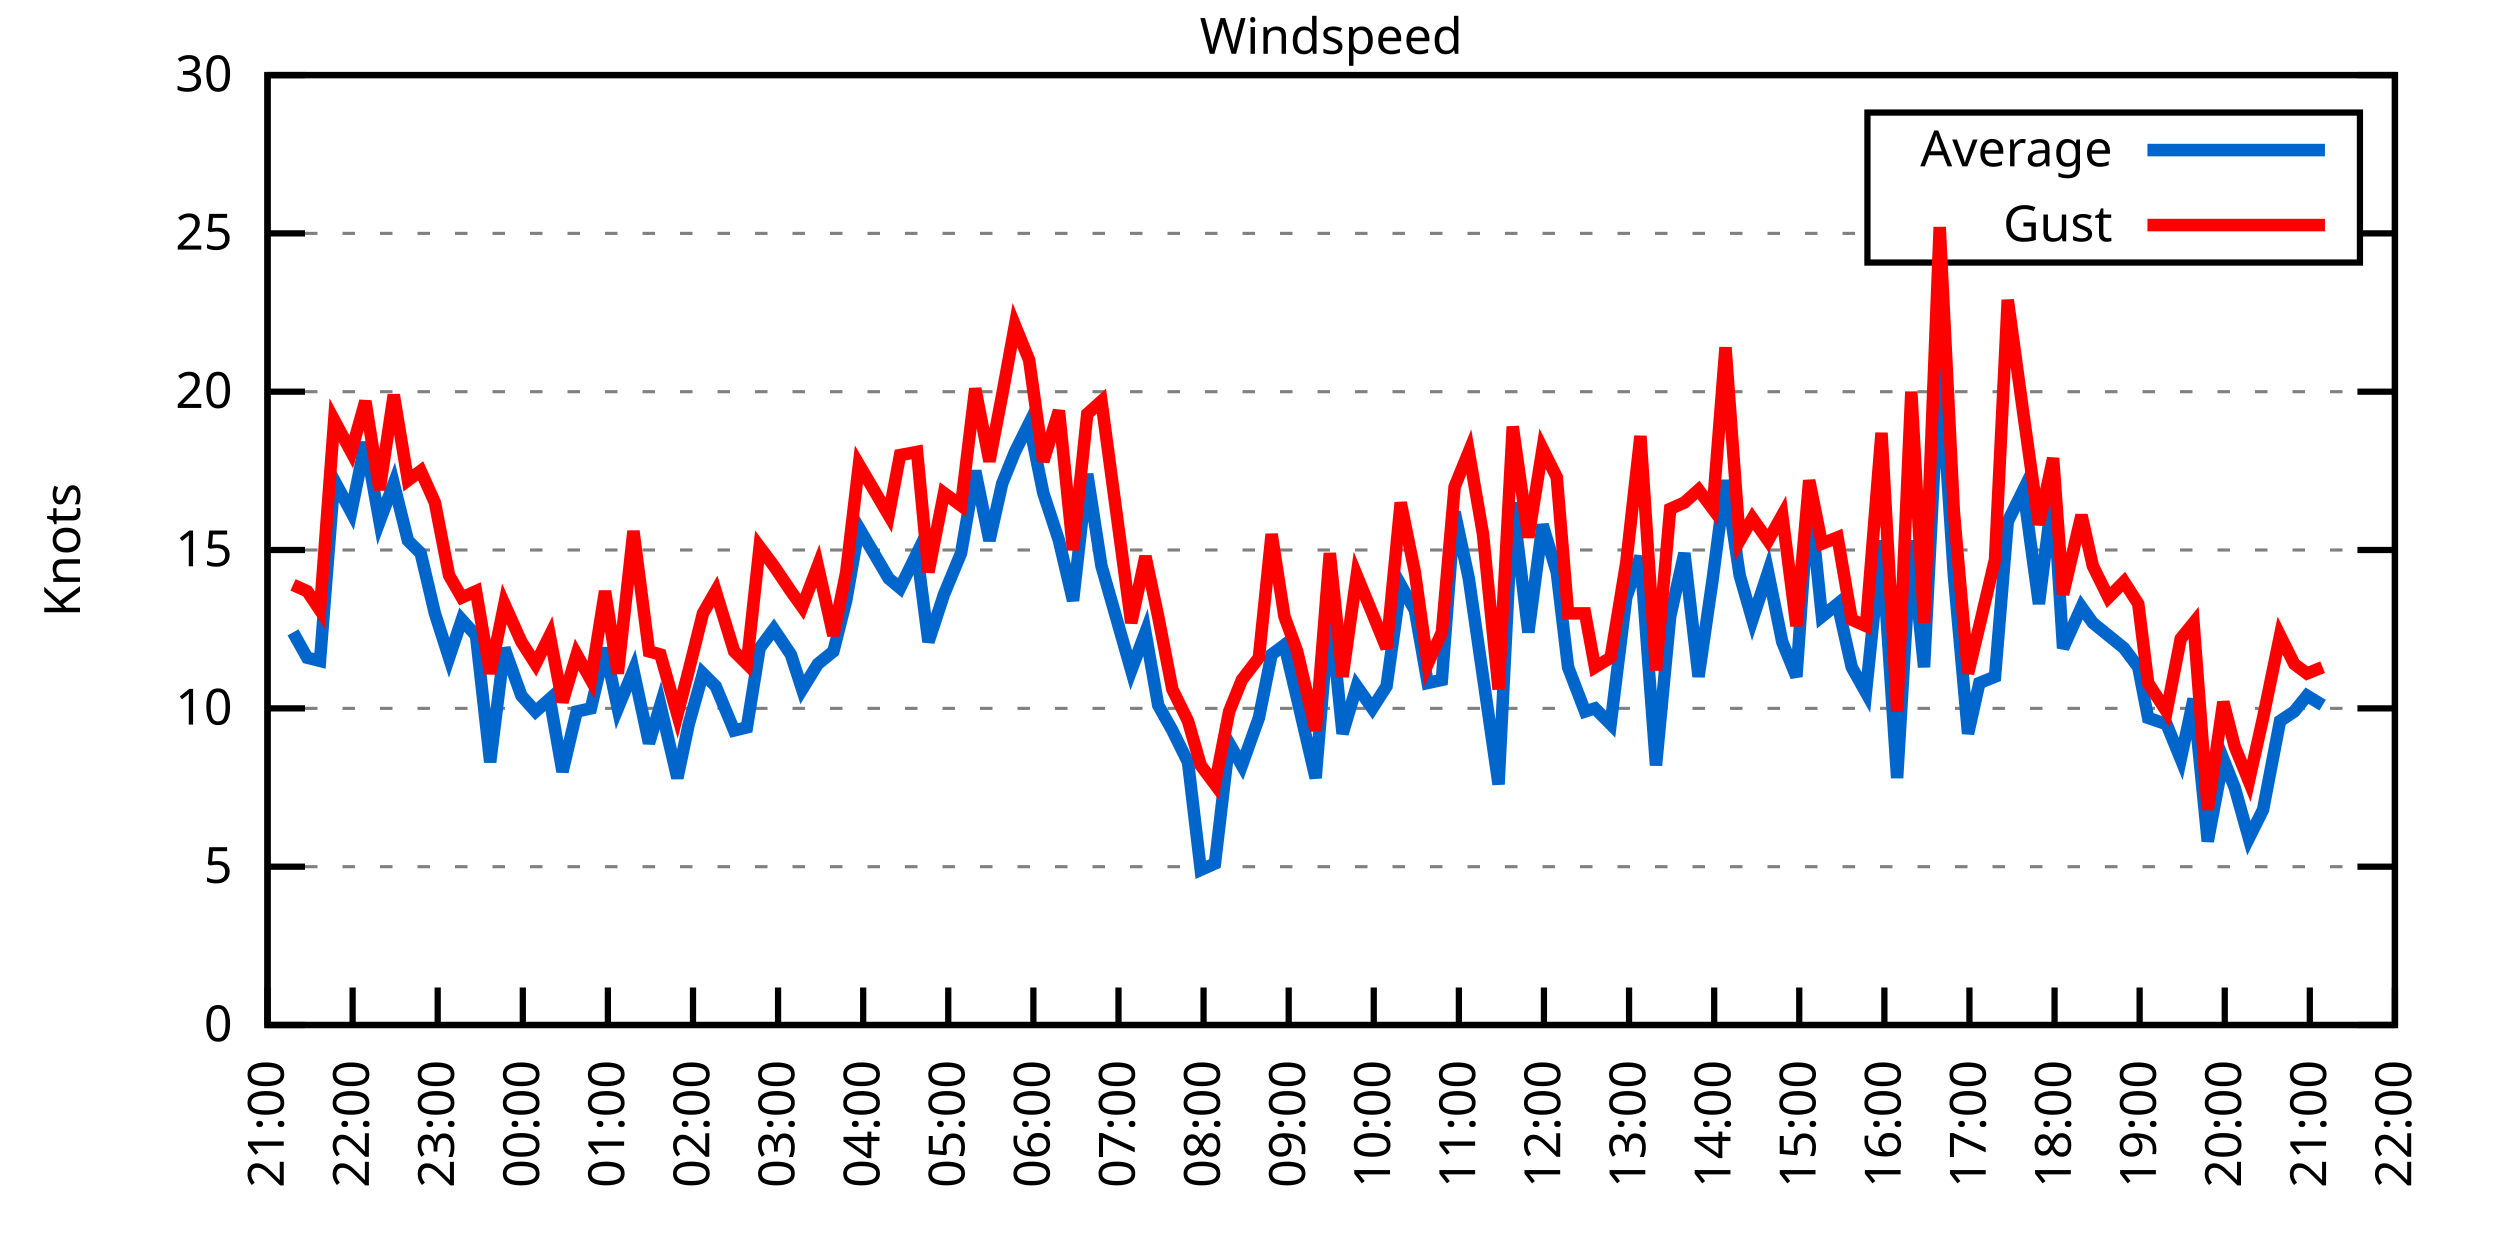
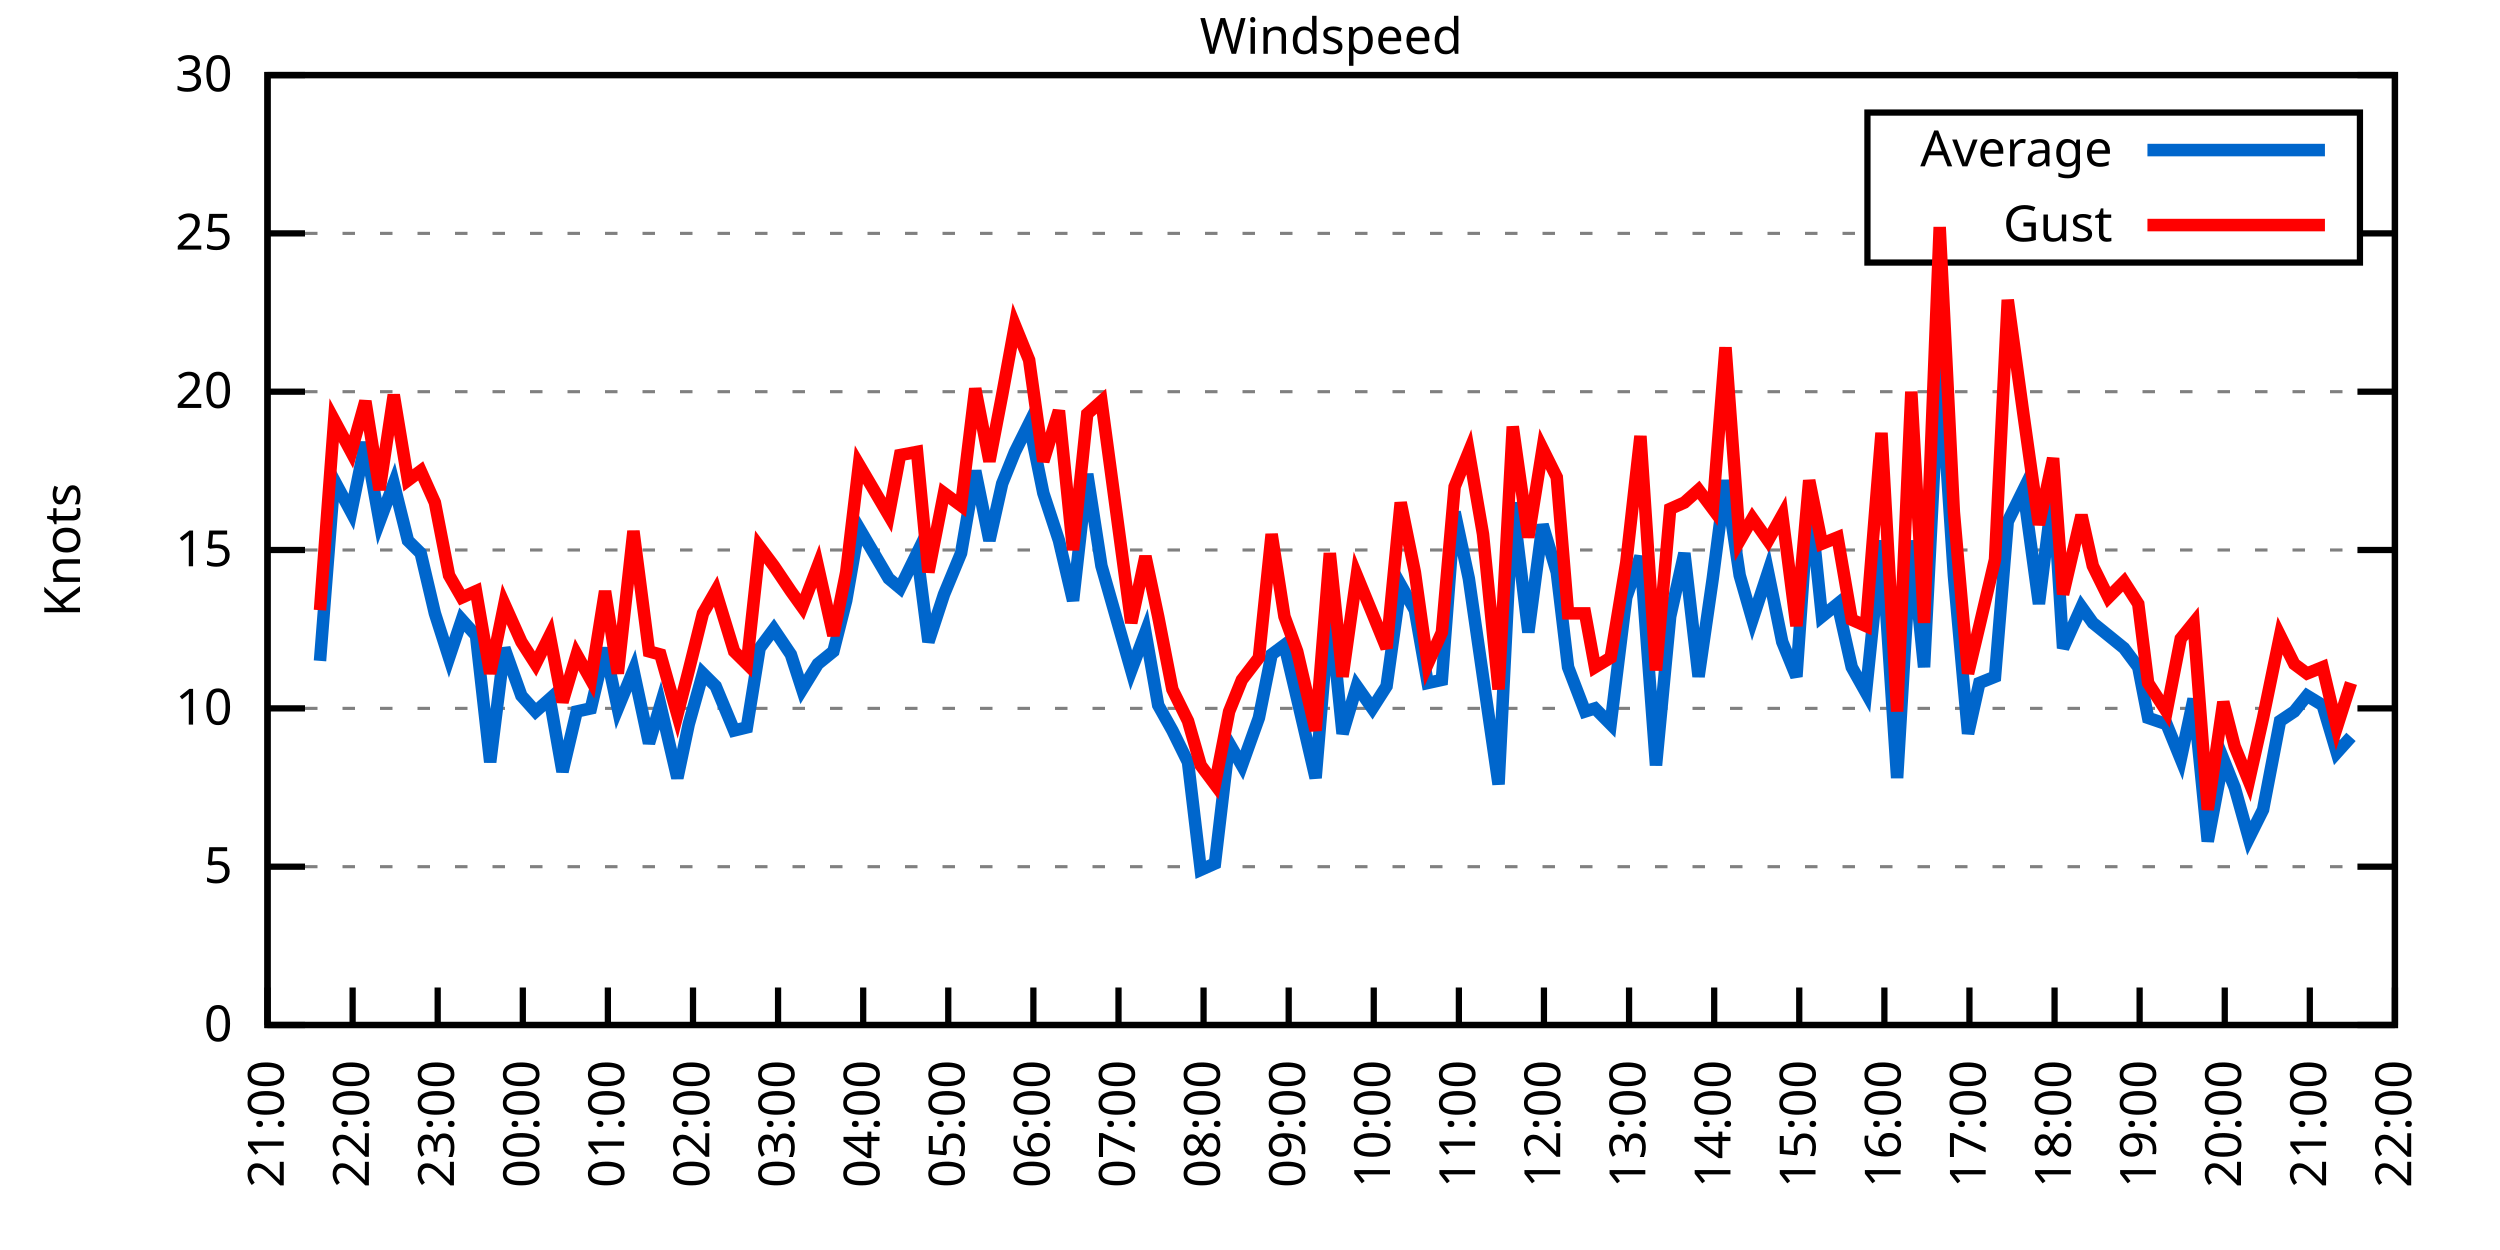
<svg xmlns="http://www.w3.org/2000/svg" xmlns:xlink="http://www.w3.org/1999/xlink" width="400" height="200" viewBox="0 0 400 200">
  <g id="gnuplot_canvas">
    <rect x="0" y="0" width="400" height="200" fill="none" />
    <defs>
      <circle id="gpDot" r="0.5" stroke-width="0.5" stroke="currentColor" />
      <path id="gpPt0" stroke-width="0.333" stroke="currentColor" d="M-1,0 h2 M0,-1 v2" />
      <path id="gpPt1" stroke-width="0.333" stroke="currentColor" d="M-1,-1 L1,1 M1,-1 L-1,1" />
      <path id="gpPt2" stroke-width="0.333" stroke="currentColor" d="M-1,0 L1,0 M0,-1 L0,1 M-1,-1 L1,1 M-1,1 L1,-1" />
      <rect id="gpPt3" stroke-width="0.333" stroke="currentColor" x="-1" y="-1" width="2" height="2" />
      <rect id="gpPt4" stroke-width="0.333" stroke="currentColor" fill="currentColor" x="-1" y="-1" width="2" height="2" />
      <circle id="gpPt5" stroke-width="0.333" stroke="currentColor" cx="0" cy="0" r="1" />
      <use xlink:href="#gpPt5" id="gpPt6" fill="currentColor" stroke="none" />
      <path id="gpPt7" stroke-width="0.333" stroke="currentColor" d="M0,-1.33 L-1.33,0.67 L1.33,0.67 z" />
      <use xlink:href="#gpPt7" id="gpPt8" fill="currentColor" stroke="none" />
      <use xlink:href="#gpPt7" id="gpPt9" stroke="currentColor" transform="rotate(180)" />
      <use xlink:href="#gpPt9" id="gpPt10" fill="currentColor" stroke="none" />
      <use xlink:href="#gpPt3" id="gpPt11" stroke="currentColor" transform="rotate(45)" />
      <use xlink:href="#gpPt11" id="gpPt12" fill="currentColor" stroke="none" />
      <path id="gpPt13" stroke-width="0.333" stroke="currentColor" d="M0,1.330 L1.265,0.411 L0.782,-1.067 L-0.782,-1.076 L-1.265,0.411 z" />
      <use xlink:href="#gpPt13" id="gpPt14" fill="currentColor" stroke="none" />
      <filter id="textbox" filterUnits="objectBoundingBox" x="0" y="0" height="1" width="1">
        <feFlood flood-color="white" flood-opacity="1" result="bgnd" />
        <feComposite in="SourceGraphic" in2="bgnd" operator="atop" />
      </filter>
      <filter id="greybox" filterUnits="objectBoundingBox" x="0" y="0" height="1" width="1">
        <feFlood flood-color="lightgrey" flood-opacity="1" result="grey" />
        <feComposite in="SourceGraphic" in2="grey" operator="atop" />
      </filter>
    </defs>
    <g fill="none" color="white" stroke="currentColor" stroke-width="1.00" stroke-linecap="butt" stroke-linejoin="miter">
</g>
    <g fill="none" color="black" stroke="currentColor" stroke-width="1.00" stroke-linecap="butt" stroke-linejoin="miter">
      <g stroke="none" shape-rendering="crispEdges">
        <polygon fill="rgb(255, 255, 255)" points="42.80,164.00 383.18,164.00 383.18,12.02 42.80,12.02 " />
      </g>
    </g>
    <g fill="none" color="black" stroke="currentColor" stroke-width="1.00" stroke-linecap="butt" stroke-linejoin="miter">
</g>
    <g fill="none" color="black" stroke="black" stroke-width="0.50" stroke-linecap="butt" stroke-linejoin="miter">
</g>
    <g fill="none" color="gray" stroke="currentColor" stroke-width="0.50" stroke-linecap="butt" stroke-linejoin="miter">
      <path stroke="gray" stroke-dasharray="2,4" class="gridline" d="M42.80,164.00 L383.19,164.00  " />
    </g>
    <g fill="none" color="gray" stroke="gray" stroke-width="1.00" stroke-linecap="butt" stroke-linejoin="miter">
</g>
    <g fill="none" color="black" stroke="currentColor" stroke-width="1.00" stroke-linecap="butt" stroke-linejoin="miter">
      <path stroke="black" d="M42.80,164.00 L48.80,164.00 M383.19,164.00 L377.19,164.00  " />
      <g transform="translate(37.20,166.60)" stroke="none" fill="black" font-family="Sans" font-size="8.00" text-anchor="end">
        <text>
          <tspan font-family="Sans"> 0</tspan>
        </text>
      </g>
    </g>
    <g fill="none" color="black" stroke="currentColor" stroke-width="1.00" stroke-linecap="butt" stroke-linejoin="miter">
</g>
    <g fill="none" color="black" stroke="black" stroke-width="0.50" stroke-linecap="butt" stroke-linejoin="miter">
</g>
    <g fill="none" color="gray" stroke="currentColor" stroke-width="0.50" stroke-linecap="butt" stroke-linejoin="miter">
      <path stroke="gray" stroke-dasharray="2,4" class="gridline" d="M42.80,138.67 L383.19,138.67  " />
    </g>
    <g fill="none" color="gray" stroke="gray" stroke-width="1.00" stroke-linecap="butt" stroke-linejoin="miter">
</g>
    <g fill="none" color="black" stroke="currentColor" stroke-width="1.00" stroke-linecap="butt" stroke-linejoin="miter">
      <path stroke="black" d="M42.80,138.67 L48.80,138.67 M383.19,138.67 L377.19,138.67  " />
      <g transform="translate(37.20,141.27)" stroke="none" fill="black" font-family="Sans" font-size="8.00" text-anchor="end">
        <text>
          <tspan font-family="Sans"> 5</tspan>
        </text>
      </g>
    </g>
    <g fill="none" color="black" stroke="currentColor" stroke-width="1.00" stroke-linecap="butt" stroke-linejoin="miter">
</g>
    <g fill="none" color="black" stroke="black" stroke-width="0.50" stroke-linecap="butt" stroke-linejoin="miter">
</g>
    <g fill="none" color="gray" stroke="currentColor" stroke-width="0.50" stroke-linecap="butt" stroke-linejoin="miter">
      <path stroke="gray" stroke-dasharray="2,4" class="gridline" d="M42.80,113.34 L383.19,113.34  " />
    </g>
    <g fill="none" color="gray" stroke="gray" stroke-width="1.00" stroke-linecap="butt" stroke-linejoin="miter">
</g>
    <g fill="none" color="black" stroke="currentColor" stroke-width="1.00" stroke-linecap="butt" stroke-linejoin="miter">
      <path stroke="black" d="M42.80,113.34 L48.80,113.34 M383.19,113.34 L377.19,113.34  " />
      <g transform="translate(37.20,115.94)" stroke="none" fill="black" font-family="Sans" font-size="8.00" text-anchor="end">
        <text>
          <tspan font-family="Sans"> 10</tspan>
        </text>
      </g>
    </g>
    <g fill="none" color="black" stroke="currentColor" stroke-width="1.00" stroke-linecap="butt" stroke-linejoin="miter">
</g>
    <g fill="none" color="black" stroke="black" stroke-width="0.50" stroke-linecap="butt" stroke-linejoin="miter">
</g>
    <g fill="none" color="gray" stroke="currentColor" stroke-width="0.50" stroke-linecap="butt" stroke-linejoin="miter">
      <path stroke="gray" stroke-dasharray="2,4" class="gridline" d="M42.80,88.00 L383.19,88.00  " />
    </g>
    <g fill="none" color="gray" stroke="gray" stroke-width="1.00" stroke-linecap="butt" stroke-linejoin="miter">
</g>
    <g fill="none" color="black" stroke="currentColor" stroke-width="1.00" stroke-linecap="butt" stroke-linejoin="miter">
      <path stroke="black" d="M42.80,88.00 L48.80,88.00 M383.19,88.00 L377.19,88.00  " />
      <g transform="translate(37.20,90.60)" stroke="none" fill="black" font-family="Sans" font-size="8.00" text-anchor="end">
        <text>
          <tspan font-family="Sans"> 15</tspan>
        </text>
      </g>
    </g>
    <g fill="none" color="black" stroke="currentColor" stroke-width="1.00" stroke-linecap="butt" stroke-linejoin="miter">
</g>
    <g fill="none" color="black" stroke="black" stroke-width="0.50" stroke-linecap="butt" stroke-linejoin="miter">
</g>
    <g fill="none" color="gray" stroke="currentColor" stroke-width="0.50" stroke-linecap="butt" stroke-linejoin="miter">
      <path stroke="gray" stroke-dasharray="2,4" class="gridline" d="M42.80,62.67 L383.19,62.67  " />
    </g>
    <g fill="none" color="gray" stroke="gray" stroke-width="1.00" stroke-linecap="butt" stroke-linejoin="miter">
</g>
    <g fill="none" color="black" stroke="currentColor" stroke-width="1.00" stroke-linecap="butt" stroke-linejoin="miter">
      <path stroke="black" d="M42.80,62.67 L48.80,62.67 M383.19,62.67 L377.19,62.67  " />
      <g transform="translate(37.20,65.27)" stroke="none" fill="black" font-family="Sans" font-size="8.00" text-anchor="end">
        <text>
          <tspan font-family="Sans"> 20</tspan>
        </text>
      </g>
    </g>
    <g fill="none" color="black" stroke="currentColor" stroke-width="1.00" stroke-linecap="butt" stroke-linejoin="miter">
</g>
    <g fill="none" color="black" stroke="black" stroke-width="0.50" stroke-linecap="butt" stroke-linejoin="miter">
</g>
    <g fill="none" color="gray" stroke="currentColor" stroke-width="0.50" stroke-linecap="butt" stroke-linejoin="miter">
      <path stroke="gray" stroke-dasharray="2,4" class="gridline" d="M42.80,37.34 L298.79,37.34 M377.59,37.34 L383.19,37.34  " />
    </g>
    <g fill="none" color="gray" stroke="gray" stroke-width="1.00" stroke-linecap="butt" stroke-linejoin="miter">
</g>
    <g fill="none" color="black" stroke="currentColor" stroke-width="1.00" stroke-linecap="butt" stroke-linejoin="miter">
      <path stroke="black" d="M42.80,37.34 L48.80,37.34 M383.19,37.34 L377.19,37.34  " />
      <g transform="translate(37.20,39.94)" stroke="none" fill="black" font-family="Sans" font-size="8.00" text-anchor="end">
        <text>
          <tspan font-family="Sans"> 25</tspan>
        </text>
      </g>
    </g>
    <g fill="none" color="black" stroke="currentColor" stroke-width="1.00" stroke-linecap="butt" stroke-linejoin="miter">
</g>
    <g fill="none" color="black" stroke="black" stroke-width="0.50" stroke-linecap="butt" stroke-linejoin="miter">
</g>
    <g fill="none" color="gray" stroke="currentColor" stroke-width="0.50" stroke-linecap="butt" stroke-linejoin="miter">
      <path stroke="gray" stroke-dasharray="2,4" class="gridline" d="M42.80,12.01 L383.19,12.01  " />
    </g>
    <g fill="none" color="gray" stroke="gray" stroke-width="1.00" stroke-linecap="butt" stroke-linejoin="miter">
</g>
    <g fill="none" color="black" stroke="currentColor" stroke-width="1.00" stroke-linecap="butt" stroke-linejoin="miter">
      <path stroke="black" d="M42.80,12.01 L48.80,12.01 M383.19,12.01 L377.19,12.01  " />
      <g transform="translate(37.20,14.61)" stroke="none" fill="black" font-family="Sans" font-size="8.00" text-anchor="end">
        <text>
          <tspan font-family="Sans"> 30</tspan>
        </text>
      </g>
    </g>
    <g fill="none" color="black" stroke="currentColor" stroke-width="1.00" stroke-linecap="butt" stroke-linejoin="miter">
      <path stroke="black" d="M42.80,164.00 L42.80,158.00  " />
      <g transform="translate(45.40,169.60) rotate(270.00)" stroke="none" fill="black" font-family="Sans" font-size="8.00" text-anchor="end">
        <text>
          <tspan font-family="Sans">21:00</tspan>
        </text>
      </g>
    </g>
    <g fill="none" color="black" stroke="currentColor" stroke-width="1.00" stroke-linecap="butt" stroke-linejoin="miter">
      <path stroke="black" d="M56.42,164.00 L56.42,158.00  " />
      <g transform="translate(59.02,169.60) rotate(270.00)" stroke="none" fill="black" font-family="Sans" font-size="8.00" text-anchor="end">
        <text>
          <tspan font-family="Sans">22:00</tspan>
        </text>
      </g>
    </g>
    <g fill="none" color="black" stroke="currentColor" stroke-width="1.00" stroke-linecap="butt" stroke-linejoin="miter">
      <path stroke="black" d="M70.03,164.00 L70.03,158.00  " />
      <g transform="translate(72.63,169.60) rotate(270.00)" stroke="none" fill="black" font-family="Sans" font-size="8.00" text-anchor="end">
        <text>
          <tspan font-family="Sans">23:00</tspan>
        </text>
      </g>
    </g>
    <g fill="none" color="black" stroke="currentColor" stroke-width="1.00" stroke-linecap="butt" stroke-linejoin="miter">
      <path stroke="black" d="M83.65,164.00 L83.65,158.00  " />
      <g transform="translate(86.25,169.60) rotate(270.00)" stroke="none" fill="black" font-family="Sans" font-size="8.00" text-anchor="end">
        <text>
          <tspan font-family="Sans">00:00</tspan>
        </text>
      </g>
    </g>
    <g fill="none" color="black" stroke="currentColor" stroke-width="1.00" stroke-linecap="butt" stroke-linejoin="miter">
      <path stroke="black" d="M97.26,164.00 L97.26,158.00  " />
      <g transform="translate(99.86,169.60) rotate(270.00)" stroke="none" fill="black" font-family="Sans" font-size="8.00" text-anchor="end">
        <text>
          <tspan font-family="Sans">01:00</tspan>
        </text>
      </g>
    </g>
    <g fill="none" color="black" stroke="currentColor" stroke-width="1.00" stroke-linecap="butt" stroke-linejoin="miter">
      <path stroke="black" d="M110.88,164.00 L110.88,158.00  " />
      <g transform="translate(113.48,169.60) rotate(270.00)" stroke="none" fill="black" font-family="Sans" font-size="8.00" text-anchor="end">
        <text>
          <tspan font-family="Sans">02:00</tspan>
        </text>
      </g>
    </g>
    <g fill="none" color="black" stroke="currentColor" stroke-width="1.00" stroke-linecap="butt" stroke-linejoin="miter">
      <path stroke="black" d="M124.49,164.00 L124.49,158.00  " />
      <g transform="translate(127.09,169.60) rotate(270.00)" stroke="none" fill="black" font-family="Sans" font-size="8.00" text-anchor="end">
        <text>
          <tspan font-family="Sans">03:00</tspan>
        </text>
      </g>
    </g>
    <g fill="none" color="black" stroke="currentColor" stroke-width="1.00" stroke-linecap="butt" stroke-linejoin="miter">
      <path stroke="black" d="M138.11,164.00 L138.11,158.00  " />
      <g transform="translate(140.71,169.60) rotate(270.00)" stroke="none" fill="black" font-family="Sans" font-size="8.00" text-anchor="end">
        <text>
          <tspan font-family="Sans">04:00</tspan>
        </text>
      </g>
    </g>
    <g fill="none" color="black" stroke="currentColor" stroke-width="1.00" stroke-linecap="butt" stroke-linejoin="miter">
      <path stroke="black" d="M151.72,164.00 L151.72,158.00  " />
      <g transform="translate(154.32,169.60) rotate(270.00)" stroke="none" fill="black" font-family="Sans" font-size="8.00" text-anchor="end">
        <text>
          <tspan font-family="Sans">05:00</tspan>
        </text>
      </g>
    </g>
    <g fill="none" color="black" stroke="currentColor" stroke-width="1.00" stroke-linecap="butt" stroke-linejoin="miter">
      <path stroke="black" d="M165.34,164.00 L165.34,158.00  " />
      <g transform="translate(167.94,169.60) rotate(270.00)" stroke="none" fill="black" font-family="Sans" font-size="8.00" text-anchor="end">
        <text>
          <tspan font-family="Sans">06:00</tspan>
        </text>
      </g>
    </g>
    <g fill="none" color="black" stroke="currentColor" stroke-width="1.00" stroke-linecap="butt" stroke-linejoin="miter">
      <path stroke="black" d="M178.96,164.00 L178.96,158.00  " />
      <g transform="translate(181.56,169.60) rotate(270.00)" stroke="none" fill="black" font-family="Sans" font-size="8.00" text-anchor="end">
        <text>
          <tspan font-family="Sans">07:00</tspan>
        </text>
      </g>
    </g>
    <g fill="none" color="black" stroke="currentColor" stroke-width="1.00" stroke-linecap="butt" stroke-linejoin="miter">
      <path stroke="black" d="M192.57,164.00 L192.57,158.00  " />
      <g transform="translate(195.17,169.60) rotate(270.00)" stroke="none" fill="black" font-family="Sans" font-size="8.00" text-anchor="end">
        <text>
          <tspan font-family="Sans">08:00</tspan>
        </text>
      </g>
    </g>
    <g fill="none" color="black" stroke="currentColor" stroke-width="1.00" stroke-linecap="butt" stroke-linejoin="miter">
      <path stroke="black" d="M206.19,164.00 L206.19,158.00  " />
      <g transform="translate(208.79,169.60) rotate(270.00)" stroke="none" fill="black" font-family="Sans" font-size="8.00" text-anchor="end">
        <text>
          <tspan font-family="Sans">09:00</tspan>
        </text>
      </g>
    </g>
    <g fill="none" color="black" stroke="currentColor" stroke-width="1.00" stroke-linecap="butt" stroke-linejoin="miter">
      <path stroke="black" d="M219.80,164.00 L219.80,158.00  " />
      <g transform="translate(222.40,169.60) rotate(270.00)" stroke="none" fill="black" font-family="Sans" font-size="8.00" text-anchor="end">
        <text>
          <tspan font-family="Sans">10:00</tspan>
        </text>
      </g>
    </g>
    <g fill="none" color="black" stroke="currentColor" stroke-width="1.00" stroke-linecap="butt" stroke-linejoin="miter">
      <path stroke="black" d="M233.42,164.00 L233.42,158.00  " />
      <g transform="translate(236.02,169.60) rotate(270.00)" stroke="none" fill="black" font-family="Sans" font-size="8.00" text-anchor="end">
        <text>
          <tspan font-family="Sans">11:00</tspan>
        </text>
      </g>
    </g>
    <g fill="none" color="black" stroke="currentColor" stroke-width="1.00" stroke-linecap="butt" stroke-linejoin="miter">
      <path stroke="black" d="M247.03,164.00 L247.03,158.00  " />
      <g transform="translate(249.63,169.60) rotate(270.00)" stroke="none" fill="black" font-family="Sans" font-size="8.00" text-anchor="end">
        <text>
          <tspan font-family="Sans">12:00</tspan>
        </text>
      </g>
    </g>
    <g fill="none" color="black" stroke="currentColor" stroke-width="1.00" stroke-linecap="butt" stroke-linejoin="miter">
      <path stroke="black" d="M260.65,164.00 L260.65,158.00  " />
      <g transform="translate(263.25,169.60) rotate(270.00)" stroke="none" fill="black" font-family="Sans" font-size="8.00" text-anchor="end">
        <text>
          <tspan font-family="Sans">13:00</tspan>
        </text>
      </g>
    </g>
    <g fill="none" color="black" stroke="currentColor" stroke-width="1.00" stroke-linecap="butt" stroke-linejoin="miter">
      <path stroke="black" d="M274.27,164.00 L274.27,158.00  " />
      <g transform="translate(276.87,169.60) rotate(270.00)" stroke="none" fill="black" font-family="Sans" font-size="8.00" text-anchor="end">
        <text>
          <tspan font-family="Sans">14:00</tspan>
        </text>
      </g>
    </g>
    <g fill="none" color="black" stroke="currentColor" stroke-width="1.00" stroke-linecap="butt" stroke-linejoin="miter">
      <path stroke="black" d="M287.88,164.00 L287.88,158.00  " />
      <g transform="translate(290.48,169.60) rotate(270.00)" stroke="none" fill="black" font-family="Sans" font-size="8.00" text-anchor="end">
        <text>
          <tspan font-family="Sans">15:00</tspan>
        </text>
      </g>
    </g>
    <g fill="none" color="black" stroke="currentColor" stroke-width="1.00" stroke-linecap="butt" stroke-linejoin="miter">
      <path stroke="black" d="M301.50,164.00 L301.50,158.00  " />
      <g transform="translate(304.10,169.60) rotate(270.00)" stroke="none" fill="black" font-family="Sans" font-size="8.00" text-anchor="end">
        <text>
          <tspan font-family="Sans">16:00</tspan>
        </text>
      </g>
    </g>
    <g fill="none" color="black" stroke="currentColor" stroke-width="1.00" stroke-linecap="butt" stroke-linejoin="miter">
      <path stroke="black" d="M315.11,164.00 L315.11,158.00  " />
      <g transform="translate(317.71,169.60) rotate(270.00)" stroke="none" fill="black" font-family="Sans" font-size="8.00" text-anchor="end">
        <text>
          <tspan font-family="Sans">17:00</tspan>
        </text>
      </g>
    </g>
    <g fill="none" color="black" stroke="currentColor" stroke-width="1.00" stroke-linecap="butt" stroke-linejoin="miter">
      <path stroke="black" d="M328.73,164.00 L328.73,158.00  " />
      <g transform="translate(331.33,169.60) rotate(270.00)" stroke="none" fill="black" font-family="Sans" font-size="8.00" text-anchor="end">
        <text>
          <tspan font-family="Sans">18:00</tspan>
        </text>
      </g>
    </g>
    <g fill="none" color="black" stroke="currentColor" stroke-width="1.00" stroke-linecap="butt" stroke-linejoin="miter">
      <path stroke="black" d="M342.34,164.00 L342.34,158.00  " />
      <g transform="translate(344.94,169.60) rotate(270.00)" stroke="none" fill="black" font-family="Sans" font-size="8.00" text-anchor="end">
        <text>
          <tspan font-family="Sans">19:00</tspan>
        </text>
      </g>
    </g>
    <g fill="none" color="black" stroke="currentColor" stroke-width="1.00" stroke-linecap="butt" stroke-linejoin="miter">
      <path stroke="black" d="M355.96,164.00 L355.96,158.00  " />
      <g transform="translate(358.56,169.60) rotate(270.00)" stroke="none" fill="black" font-family="Sans" font-size="8.00" text-anchor="end">
        <text>
          <tspan font-family="Sans">20:00</tspan>
        </text>
      </g>
    </g>
    <g fill="none" color="black" stroke="currentColor" stroke-width="1.00" stroke-linecap="butt" stroke-linejoin="miter">
      <path stroke="black" d="M369.57,164.00 L369.57,158.00  " />
      <g transform="translate(372.17,169.60) rotate(270.00)" stroke="none" fill="black" font-family="Sans" font-size="8.00" text-anchor="end">
        <text>
          <tspan font-family="Sans">21:00</tspan>
        </text>
      </g>
    </g>
    <g fill="none" color="black" stroke="currentColor" stroke-width="1.00" stroke-linecap="butt" stroke-linejoin="miter">
      <path stroke="black" d="M383.19,164.00 L383.19,158.00  " />
      <g transform="translate(385.79,169.60) rotate(270.00)" stroke="none" fill="black" font-family="Sans" font-size="8.00" text-anchor="end">
        <text>
          <tspan font-family="Sans">22:00</tspan>
        </text>
      </g>
    </g>
    <g fill="none" color="black" stroke="currentColor" stroke-width="1.00" stroke-linecap="butt" stroke-linejoin="miter">
</g>
    <g fill="none" color="black" stroke="currentColor" stroke-width="1.00" stroke-linecap="butt" stroke-linejoin="miter">
      <path stroke="black" d="M42.80,12.01 L42.80,164.00 L383.19,164.00 L383.19,12.01 L42.80,12.01 Z  " />
    </g>
    <g fill="none" color="black" stroke="currentColor" stroke-width="1.00" stroke-linecap="butt" stroke-linejoin="miter">
</g>
    <g fill="none" color="black" stroke="currentColor" stroke-width="1.00" stroke-linecap="butt" stroke-linejoin="miter">
      <path stroke="black" d="M298.79,42.01 L298.79,18.01 L377.59,18.01 L377.59,42.01 L298.79,42.01 Z  " />
    </g>
    <g id="Windspeed_plot_1">
      <g fill="none" color="white" stroke="black" stroke-width="2.00" stroke-linecap="butt" stroke-linejoin="miter">
</g>
      <g fill="none" color="black" stroke="currentColor" stroke-width="2.00" stroke-linecap="butt" stroke-linejoin="miter">
        <g transform="translate(337.99,26.61)" stroke="none" fill="black" font-family="Sans" font-size="8.00" text-anchor="end">
          <text>
            <tspan font-family="Sans">Average</tspan>
          </text>
        </g>
      </g>
      <g fill="none" color="black" stroke="currentColor" stroke-width="2.00" stroke-linecap="butt" stroke-linejoin="miter">
-         <path stroke="rgb(  0, 102, 204)" d="M343.59,24.01 L371.99,24.01 M46.88,101.18 L49.15,105.23 L51.20,105.74 L53.47,76.86 L56.19,81.93 L58.46,70.78   L60.73,83.45 L63.00,77.37 L65.27,86.49 L67.31,88.51 L69.58,98.14 L71.85,105.23 L73.89,99.15 L76.16,101.68   L78.43,121.95 L80.70,103.71 L83.42,111.31 L85.69,113.84 L87.96,111.82 L90.00,123.47 L92.27,113.84 L94.54,113.34   L96.81,103.71 L98.85,113.34 L101.35,107.26 L103.84,118.91 L105.66,112.83 L108.38,124.48 L110.20,115.87 L112.47,107.76   L114.51,109.79 L117.46,116.88 L119.50,116.38 L121.54,103.71 L123.81,100.67 L126.54,104.72 L128.35,110.30 L130.85,106.24   L133.34,104.22 L135.39,96.11 L137.43,84.46 L142.19,92.56 L144.01,94.08 L146.73,88.51 L148.55,102.70 L151.04,95.10   L153.77,88.51 L156.04,75.34 L158.31,86.49 L160.35,77.37 L162.39,72.30 L164.66,67.74 L166.93,78.89 L169.43,86.49   L171.69,96.11 L173.96,75.85 L176.23,90.54 L181.00,107.26 L183.27,101.18 L185.31,112.83 L187.58,116.88 L190.08,121.95   L192.12,139.17 L194.39,138.16 L196.66,118.91 L198.70,122.46 L201.42,114.86 L203.46,104.72 L205.51,103.20 L207.55,111.82   L210.50,124.48 L212.77,97.12 L214.81,117.39 L217.08,109.79 L219.58,113.34 L221.85,109.79 L224.11,93.58 L226.38,97.63   L228.43,109.28 L230.70,108.78 L232.74,81.93 L235.01,92.56 L237.28,108.27 L239.77,125.50 L242.04,80.41 L244.54,101.18   L246.81,83.95 L249.08,91.55 L250.89,106.75 L253.61,113.84 L255.20,113.34 L257.70,115.87 L260.20,95.60 L262.47,89.02   L264.96,122.46 L267.23,98.64 L269.50,88.51 L271.77,108.27 L274.04,92.56 L276.08,76.86 L278.35,92.06 L280.39,99.15   L282.89,91.55 L285.16,102.70 L287.43,108.27 L289.47,78.89 L291.51,98.64 L294.01,96.62 L296.28,106.75 L298.55,110.80   L301.04,86.49 L303.54,124.48 L305.81,86.49 L307.85,106.75 L310.35,57.61 L312.62,92.06 L314.89,117.39 L316.70,109.28   L319.20,108.27 L321.24,83.45 L323.74,78.38 L326.23,96.62 L328.50,78.38 L330.09,103.71 L333.04,97.12 L334.85,99.66   L337.35,101.68 L339.85,103.71 L342.12,106.75 L343.70,114.86 L346.65,115.87 L348.92,121.44 L350.97,111.82 L353.24,134.62   L355.73,121.44 L357.55,126.00 L359.82,134.11 L362.09,129.55 L364.81,115.36 L367.08,113.84 L369.12,111.31 L371.62,112.83    " />
+         <path stroke="rgb(  0, 102, 204)" d="M343.59,24.01 L371.99,24.01 M51.20,105.74 L53.47,76.86 L56.19,81.93 L58.46,70.78 L60.73,83.45 L63.00,77.37   L65.27,86.49 L67.31,88.51 L69.58,98.14 L71.85,105.23 L73.89,99.15 L76.16,101.68 L78.43,121.95 L80.70,103.71   L83.42,111.31 L85.69,113.84 L87.96,111.82 L90.00,123.47 L92.27,113.84 L94.54,113.34 L96.81,103.71 L98.85,113.34   L101.35,107.26 L103.84,118.91 L105.66,112.83 L108.38,124.48 L110.20,115.87 L112.47,107.76 L114.51,109.79 L117.46,116.88   L119.50,116.38 L121.54,103.71 L123.81,100.67 L126.54,104.72 L128.35,110.30 L130.85,106.24 L133.34,104.22 L135.39,96.11   L137.43,84.46 L142.19,92.56 L144.01,94.08 L146.73,88.51 L148.55,102.70 L151.04,95.10 L153.77,88.51 L156.04,75.34   L158.31,86.49 L160.35,77.37 L162.39,72.30 L164.66,67.74 L166.93,78.89 L169.43,86.49 L171.69,96.11 L173.96,75.85   L176.23,90.54 L181.00,107.26 L183.27,101.18 L185.31,112.83 L187.58,116.88 L190.08,121.95 L192.12,139.17 L194.39,138.16   L196.66,118.91 L198.70,122.46 L201.42,114.86 L203.46,104.72 L205.51,103.20 L207.55,111.82 L210.50,124.48 L212.77,97.12   L214.81,117.39 L217.08,109.79 L219.58,113.34 L221.85,109.79 L224.11,93.58 L226.38,97.63 L228.43,109.28 L230.70,108.78   L232.74,81.93 L235.01,92.56 L237.28,108.27 L239.77,125.50 L242.04,80.41 L244.54,101.18 L246.81,83.95 L249.08,91.55   L250.89,106.75 L253.61,113.84 L255.20,113.34 L257.70,115.87 L260.20,95.60 L262.47,89.02 L264.96,122.46 L267.23,98.64   L269.50,88.51 L271.77,108.27 L274.04,92.56 L276.08,76.86 L278.35,92.06 L280.39,99.15 L282.89,91.55 L285.16,102.70   L287.43,108.27 L289.47,78.89 L291.51,98.64 L294.01,96.62 L296.28,106.75 L298.55,110.80 L301.04,86.49 L303.54,124.48   L305.81,86.49 L307.85,106.75 L310.35,57.61 L312.62,92.06 L314.89,117.39 L316.70,109.28 L319.20,108.27 L321.24,83.45   L323.74,78.38 L326.23,96.62 L328.50,78.38 L330.09,103.71 L333.04,97.12 L334.85,99.66 L337.35,101.68 L339.85,103.71   L342.12,106.75 L343.70,114.86 L346.65,115.87 L348.92,121.44 L350.97,111.82 L353.24,134.62 L355.73,121.44 L357.55,126.00   L359.82,134.11 L362.09,129.55 L364.81,115.36 L367.08,113.84 L369.12,111.31 L371.62,112.83 L373.89,120.43 L376.16,117.90    " />
      </g>
    </g>
    <g id="Windspeed_plot_2">
      <g fill="none" color="black" stroke="currentColor" stroke-width="2.00" stroke-linecap="butt" stroke-linejoin="miter">
        <g transform="translate(337.99,38.61)" stroke="none" fill="black" font-family="Sans" font-size="8.00" text-anchor="end">
          <text>
            <tspan font-family="Sans">Gust</tspan>
          </text>
        </g>
      </g>
      <g fill="none" color="black" stroke="currentColor" stroke-width="2.00" stroke-linecap="butt" stroke-linejoin="miter">
-         <path stroke="rgb(255,   0,   0)" d="M343.59,36.01 L371.99,36.01 M46.88,93.58 L49.15,94.59 L51.20,97.63 L53.47,67.23 L56.19,72.30 L58.46,64.19   L60.73,78.38 L63.00,63.18 L65.27,76.86 L67.31,75.34 L69.58,80.41 L71.85,92.06 L73.89,95.60 L76.16,94.59   L78.43,107.76 L80.70,96.62 L83.42,102.70 L85.69,106.24 L87.96,101.68 L90.00,112.32 L92.27,104.72 L94.54,108.78   L96.81,94.59 L98.85,107.76 L101.35,84.97 L103.84,104.22 L105.66,104.72 L108.38,114.35 L110.20,107.26 L112.47,98.14   L114.51,94.59 L117.46,104.22 L119.50,106.24 L121.54,87.50 L123.81,90.54 L126.54,94.59 L128.35,97.12 L130.85,90.54   L133.34,101.68 L135.39,91.55 L137.43,74.33 L142.19,82.43 L144.01,72.81 L146.73,72.30 L148.55,91.55 L151.04,78.89   L153.77,80.91 L156.04,62.17 L158.31,73.82 L160.35,63.18 L162.39,52.03 L164.66,57.61 L166.93,73.82 L169.43,65.71   L171.69,88.00 L173.96,66.22 L176.23,64.19 L181.00,99.66 L183.27,89.02 L185.31,98.64 L187.58,110.30 L190.08,115.36   L192.12,122.46 L194.39,125.50 L196.66,113.84 L198.70,108.78 L201.42,105.23 L203.46,85.47 L205.51,98.64 L207.55,104.22   L210.50,116.88 L212.77,88.51 L214.81,108.27 L217.08,92.06 L219.58,98.14 L221.85,103.71 L224.11,80.41 L226.38,91.55   L228.43,106.24 L230.70,101.18 L232.74,77.87 L235.01,72.30 L237.28,85.47 L239.77,110.30 L242.04,68.25 L244.54,85.98   L246.81,71.79 L249.08,76.35 L250.89,98.14 L253.61,98.14 L255.20,106.75 L257.70,105.23 L260.20,90.03 L262.47,69.77   L264.96,107.26 L267.23,81.42 L269.50,80.41 L271.77,78.38 L274.04,81.42 L276.08,55.58 L278.35,86.49 L280.39,82.94   L282.89,86.49 L285.16,82.43 L287.43,100.16 L289.47,76.86 L291.51,86.99 L294.01,85.98 L296.28,99.15 L298.55,100.16   L301.04,69.26 L303.54,113.84 L305.81,62.67 L307.85,99.66 L310.35,36.33 L312.62,81.93 L314.89,107.76 L316.70,100.16   L319.20,89.52 L321.24,47.98 L323.74,66.22 L326.23,83.95 L328.50,73.31 L330.09,95.10 L333.04,82.43 L334.85,90.54   L337.35,95.60 L339.85,93.07 L342.12,96.62 L343.70,109.28 L346.65,113.84 L348.92,102.19 L350.97,99.66 L353.24,129.55   L355.73,112.32 L357.55,119.42 L359.82,124.99 L362.09,114.86 L364.81,101.68 L367.08,106.24 L369.12,107.76 L371.62,106.75    " />
+         <path stroke="rgb(255,   0,   0)" d="M343.59,36.01 L371.99,36.01 M51.20,97.63 L53.47,67.23 L56.19,72.30 L58.46,64.19 L60.73,78.38 L63.00,63.18   L65.27,76.86 L67.31,75.34 L69.58,80.41 L71.85,92.06 L73.89,95.60 L76.16,94.59 L78.43,107.76 L80.70,96.62   L83.42,102.70 L85.69,106.24 L87.96,101.68 L90.00,112.32 L92.27,104.72 L94.54,108.78 L96.81,94.59 L98.85,107.76   L101.35,84.97 L103.84,104.22 L105.66,104.72 L108.38,114.35 L110.20,107.26 L112.47,98.14 L114.51,94.59 L117.46,104.22   L119.50,106.24 L121.54,87.50 L123.81,90.54 L126.54,94.59 L128.35,97.12 L130.85,90.54 L133.34,101.68 L135.39,91.55   L137.43,74.33 L142.19,82.43 L144.01,72.81 L146.73,72.30 L148.55,91.55 L151.04,78.89 L153.77,80.91 L156.04,62.17   L158.31,73.82 L160.35,63.18 L162.39,52.03 L164.66,57.61 L166.93,73.82 L169.43,65.71 L171.69,88.00 L173.96,66.22   L176.23,64.19 L181.00,99.66 L183.27,89.02 L185.31,98.64 L187.58,110.30 L190.08,115.36 L192.12,122.46 L194.39,125.50   L196.66,113.84 L198.70,108.78 L201.42,105.23 L203.46,85.47 L205.51,98.64 L207.55,104.22 L210.50,116.88 L212.77,88.51   L214.81,108.27 L217.08,92.06 L219.58,98.14 L221.85,103.71 L224.11,80.41 L226.38,91.55 L228.43,106.24 L230.70,101.18   L232.74,77.87 L235.01,72.30 L237.28,85.47 L239.77,110.30 L242.04,68.25 L244.54,85.98 L246.81,71.79 L249.08,76.35   L250.89,98.14 L253.61,98.14 L255.20,106.75 L257.70,105.23 L260.20,90.03 L262.47,69.77 L264.96,107.26 L267.23,81.42   L269.50,80.41 L271.77,78.38 L274.04,81.42 L276.08,55.58 L278.35,86.49 L280.39,82.94 L282.89,86.49 L285.16,82.43   L287.43,100.16 L289.47,76.86 L291.51,86.99 L294.01,85.98 L296.28,99.15 L298.55,100.16 L301.04,69.26 L303.54,113.84   L305.81,62.67 L307.85,99.66 L310.35,36.33 L312.62,81.93 L314.89,107.76 L316.70,100.16 L319.20,89.52 L321.24,47.98   L323.74,66.22 L326.23,83.95 L328.50,73.31 L330.09,95.10 L333.04,82.43 L334.85,90.54 L337.35,95.60 L339.85,93.07   L342.12,96.62 L343.70,109.28 L346.65,113.84 L348.92,102.19 L350.97,99.66 L353.24,129.55 L355.73,112.32 L357.55,119.42   L359.82,124.99 L362.09,114.86 L364.81,101.68 L367.08,106.24 L369.12,107.76 L371.62,106.75 L373.89,116.38 L376.16,109.28    " />
      </g>
    </g>
    <g fill="none" color="black" stroke="currentColor" stroke-width="2.00" stroke-linecap="butt" stroke-linejoin="miter">
</g>
    <g fill="none" color="black" stroke="black" stroke-width="1.00" stroke-linecap="butt" stroke-linejoin="miter">
</g>
    <g fill="none" color="black" stroke="currentColor" stroke-width="1.00" stroke-linecap="butt" stroke-linejoin="miter">
      <path stroke="black" d="M42.80,12.01 L42.80,164.00 L383.19,164.00 L383.19,12.01 L42.80,12.01 Z  " />
      <g transform="translate(12.80,88.01) rotate(270.00)" stroke="none" fill="black" font-family="Sans" font-size="8.00" text-anchor="middle">
        <text>
          <tspan font-family="Sans">Knots</tspan>
        </text>
      </g>
    </g>
    <g fill="none" color="black" stroke="currentColor" stroke-width="1.00" stroke-linecap="butt" stroke-linejoin="miter">
</g>
    <g fill="none" color="black" stroke="currentColor" stroke-width="1.00" stroke-linecap="butt" stroke-linejoin="miter">
      <g transform="translate(212.99,8.61)" stroke="none" fill="black" font-family="Sans" font-size="8.00" text-anchor="middle">
        <text>
          <tspan font-family="Sans">Windspeed</tspan>
        </text>
      </g>
    </g>
    <g fill="none" color="black" stroke="currentColor" stroke-width="1.00" stroke-linecap="butt" stroke-linejoin="miter">
</g>
  </g>
</svg>
